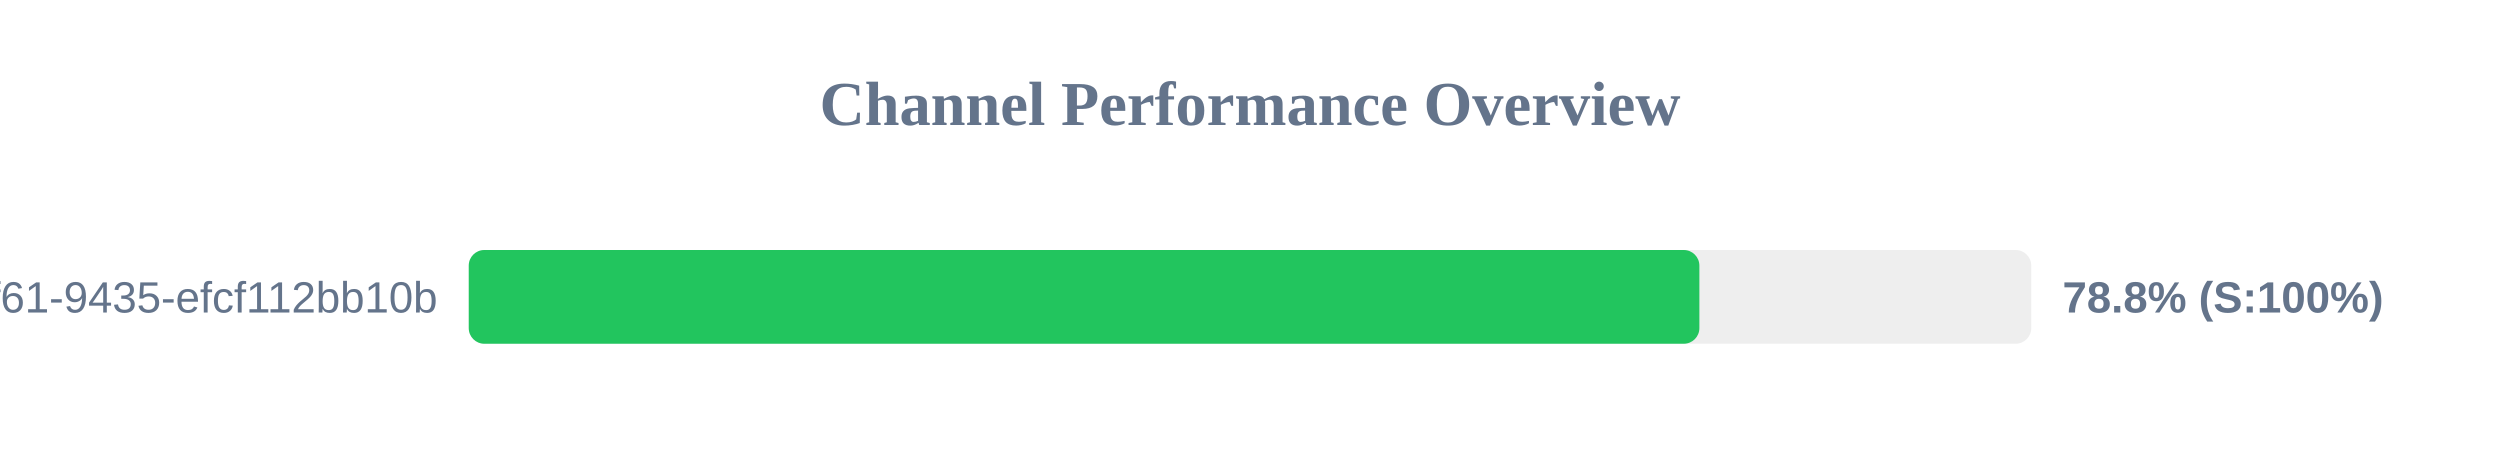
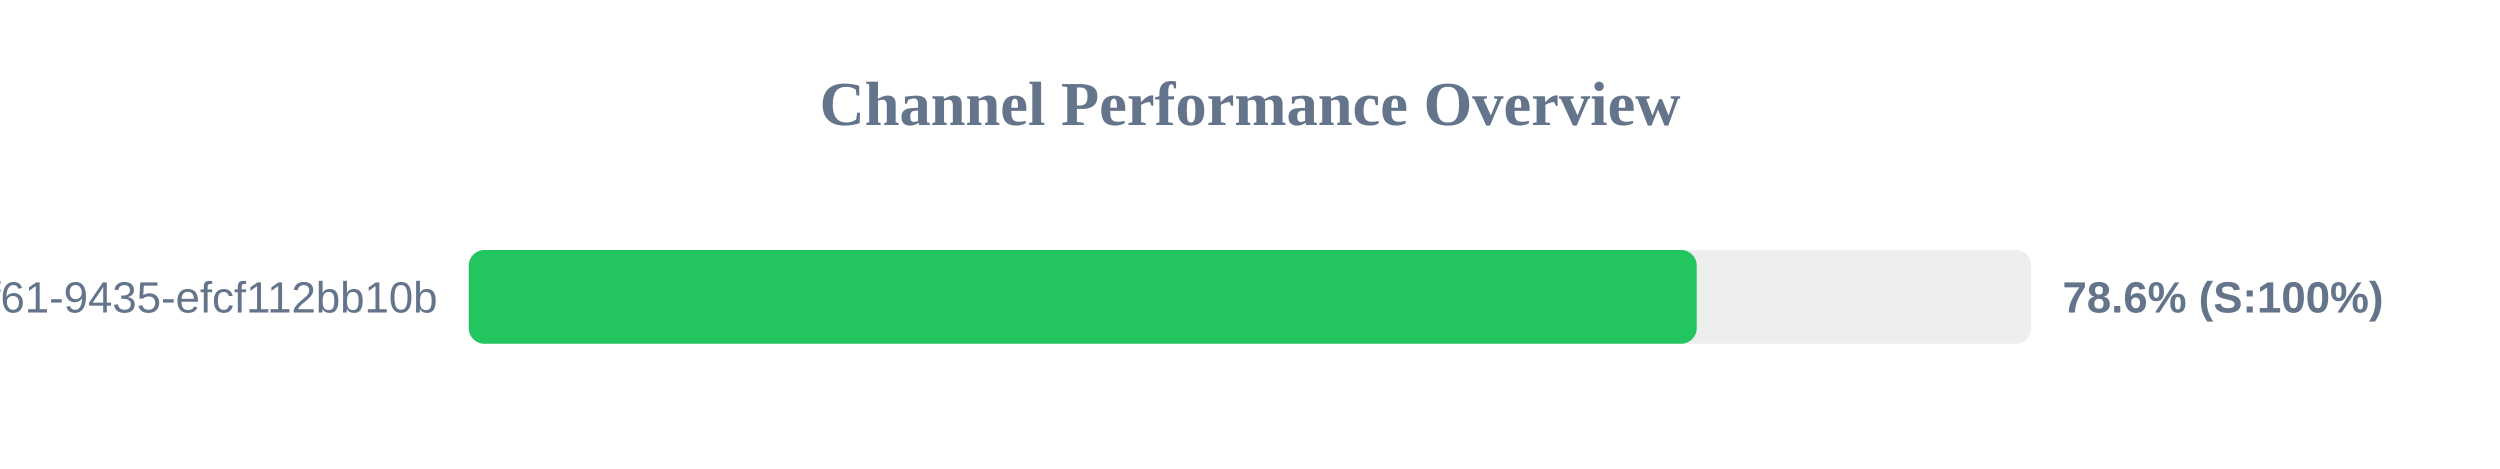
<svg xmlns="http://www.w3.org/2000/svg" width="800" height="150" version="1.1">
  <style>
        .row { font: 14px Arial; fill: #64748b; }
        .score { font: bold 14px Arial; fill: #64748b; }
    </style>
  <text x="400" y="40" text-anchor="middle" font-size="20px" font-weight="bold" fill="#64748b">Channel Performance Overview</text>
  <rect x="150" y="80" width="500" height="30" fill="#eee" rx="5" />
-   <rect x="150" y="80" width="393.8" height="30" fill="#22c55e" rx="5" />
+   <rect x="150" y="80" width="392.95" height="30" fill="#22c55e" rx="5" />
  <text x="140" y="100" text-anchor="end" class="row">?uuid=07c122ad-50b2-4f61-9435-efcf112bb10b</text>
-   <text x="660" y="100" text-anchor="start" class="score">78.8% (S:100%)</text>
+   <text x="660" y="100" text-anchor="start" class="score">78.6% (S:100%)</text>
</svg>
